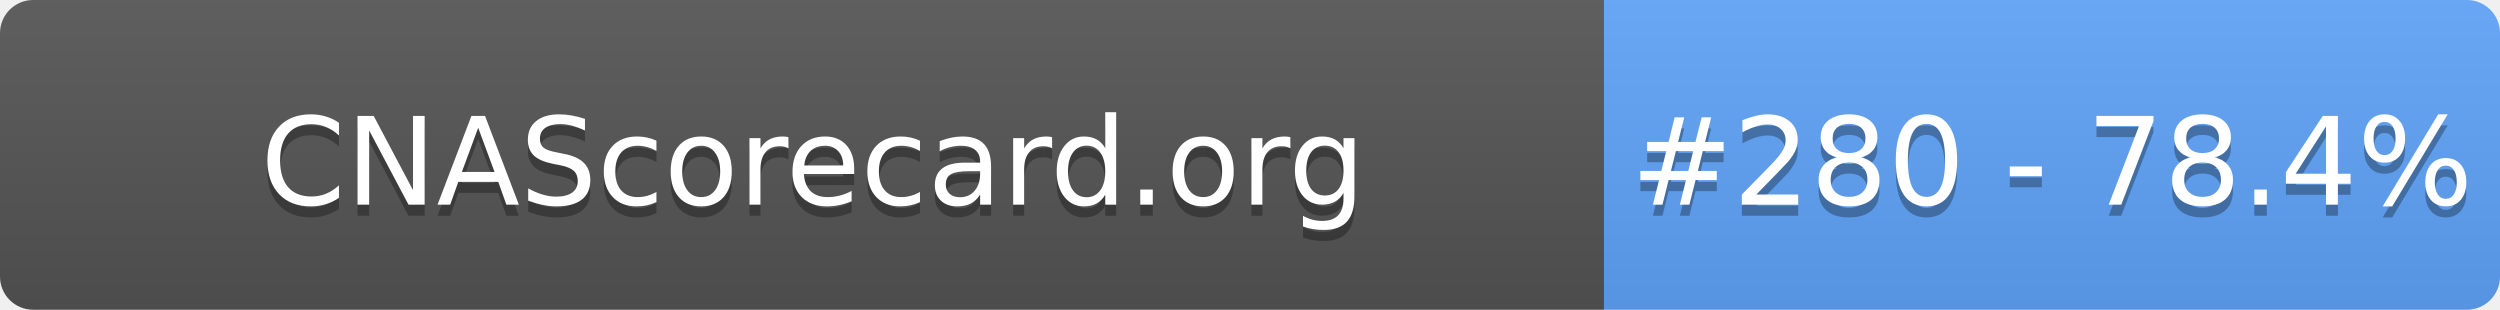
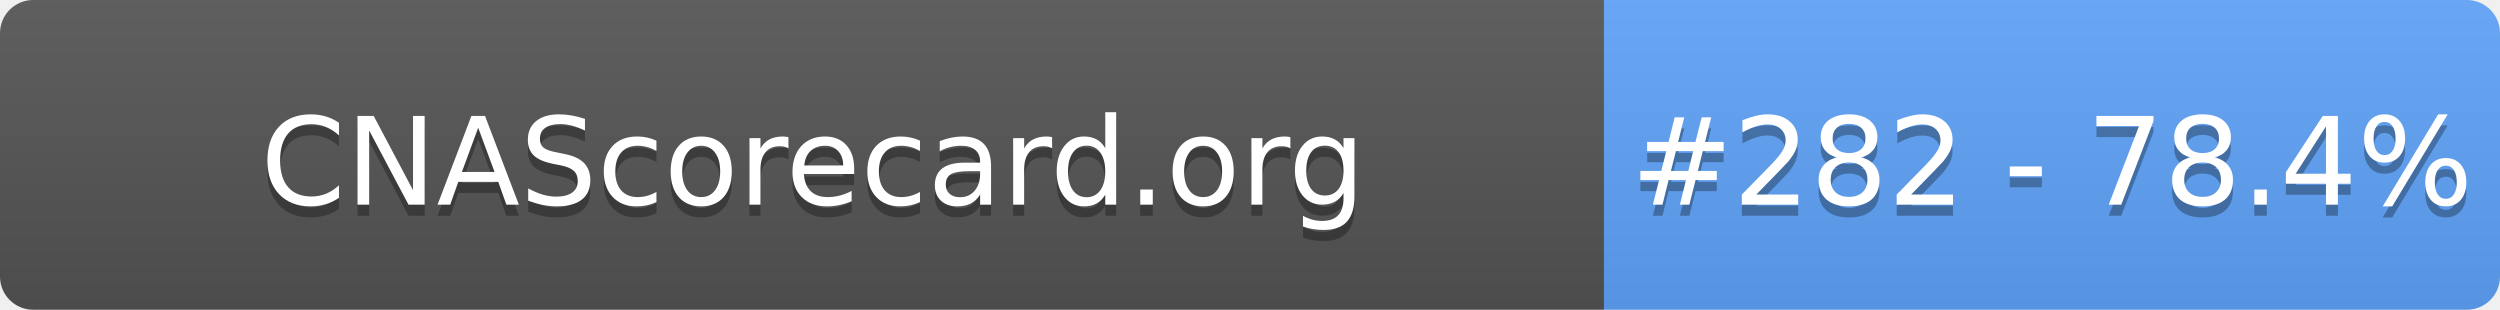
- <svg xmlns="http://www.w3.org/2000/svg" width="226" height="28" role="img" aria-label="CNAScorecard.org: #280 - 78.4%">
+ <svg xmlns="http://www.w3.org/2000/svg" width="226" height="28" role="img" aria-label="CNAScorecard.org: #282 - 78.4%">
  <linearGradient id="s" x2="0" y2="100%">
    <stop offset="0" stop-color="#bbb" stop-opacity=".1" />
    <stop offset="1" stop-opacity=".1" />
  </linearGradient>
  <clipPath id="r">
    <rect width="226" height="28" rx="3" fill="#fff" />
  </clipPath>
  <g clip-path="url(#r)">
    <rect width="145" height="28" fill="#555" />
    <rect x="145" width="81" height="28" fill="#60A5FA" />
    <rect width="226" height="28" fill="url(#s)" />
  </g>
  <g fill="#fff" text-anchor="middle" font-family="Verdana,Geneva,DejaVu Sans,sans-serif" text-rendering="geometricPrecision" font-size="110">
    <text aria-hidden="true" x="735" y="195" fill="#010101" fill-opacity=".3" transform="scale(.1)" textLength="1350">CNAScorecard.org</text>
    <text x="735" y="185" transform="scale(.1)" fill="#fff" textLength="1350">CNAScorecard.org</text>
-     <text aria-hidden="true" x="1855" y="195" fill="#010101" fill-opacity=".3" transform="scale(.1)" textLength="660">#280 - 78.4%</text>
-     <text x="1855" y="185" transform="scale(.1)" fill="#fff" textLength="660">#280 - 78.4%</text>
+     <text aria-hidden="true" x="1855" y="195" fill="#010101" fill-opacity=".3" transform="scale(.1)" textLength="660">#282 - 78.4%</text>
+     <text x="1855" y="185" transform="scale(.1)" fill="#fff" textLength="660">#282 - 78.4%</text>
  </g>
</svg>
